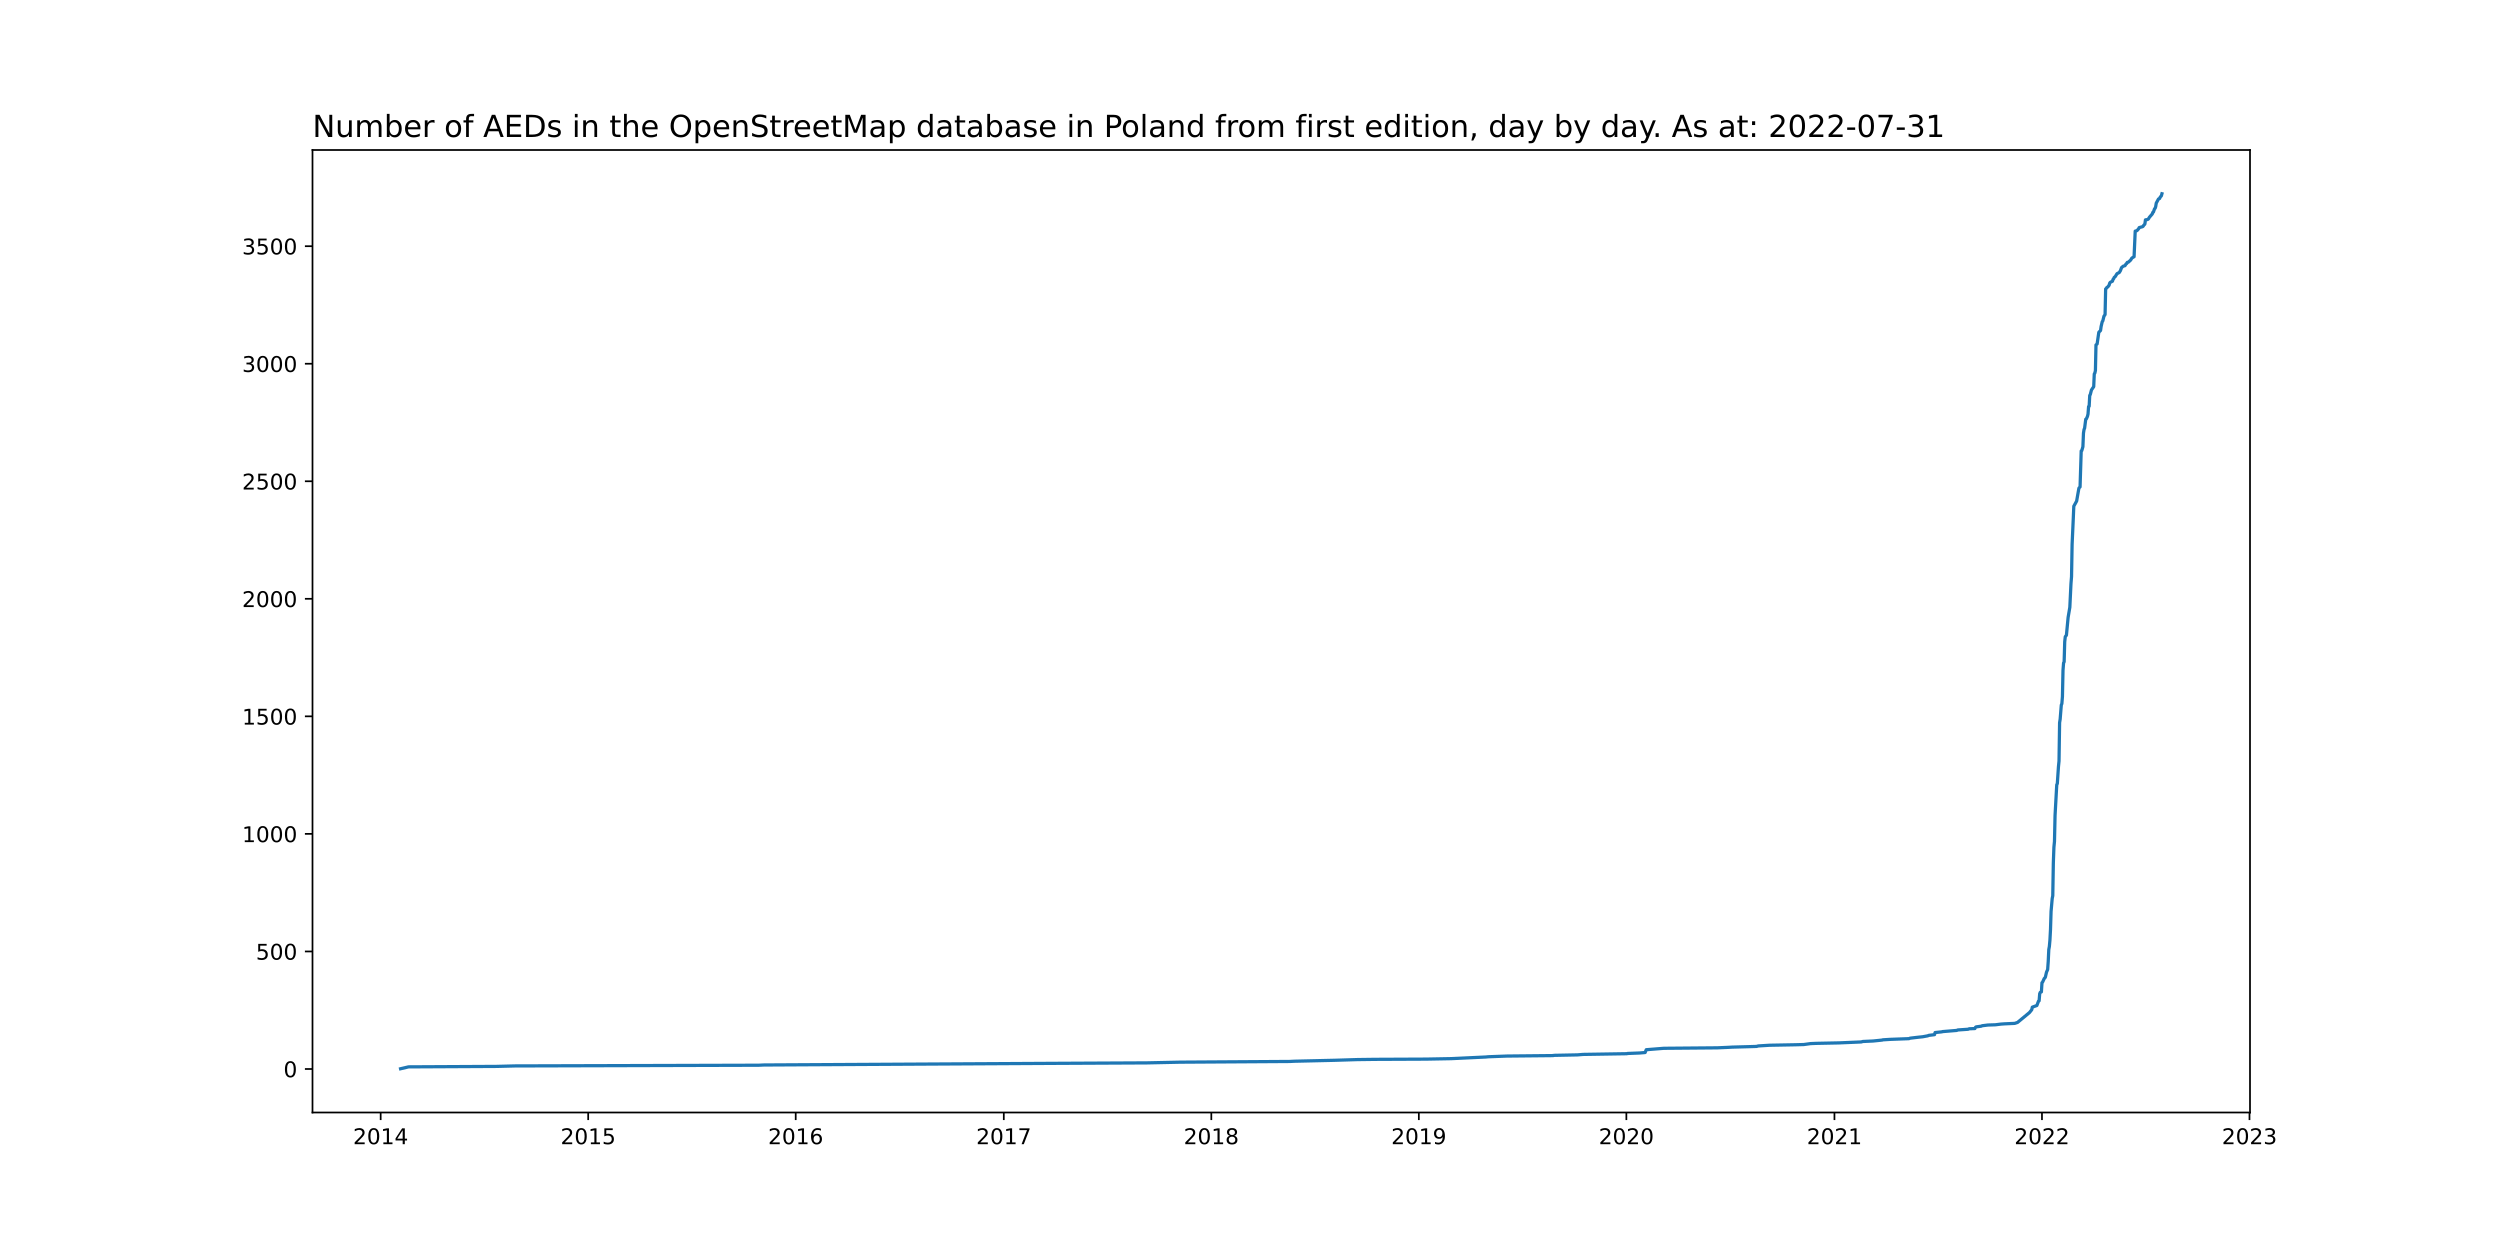
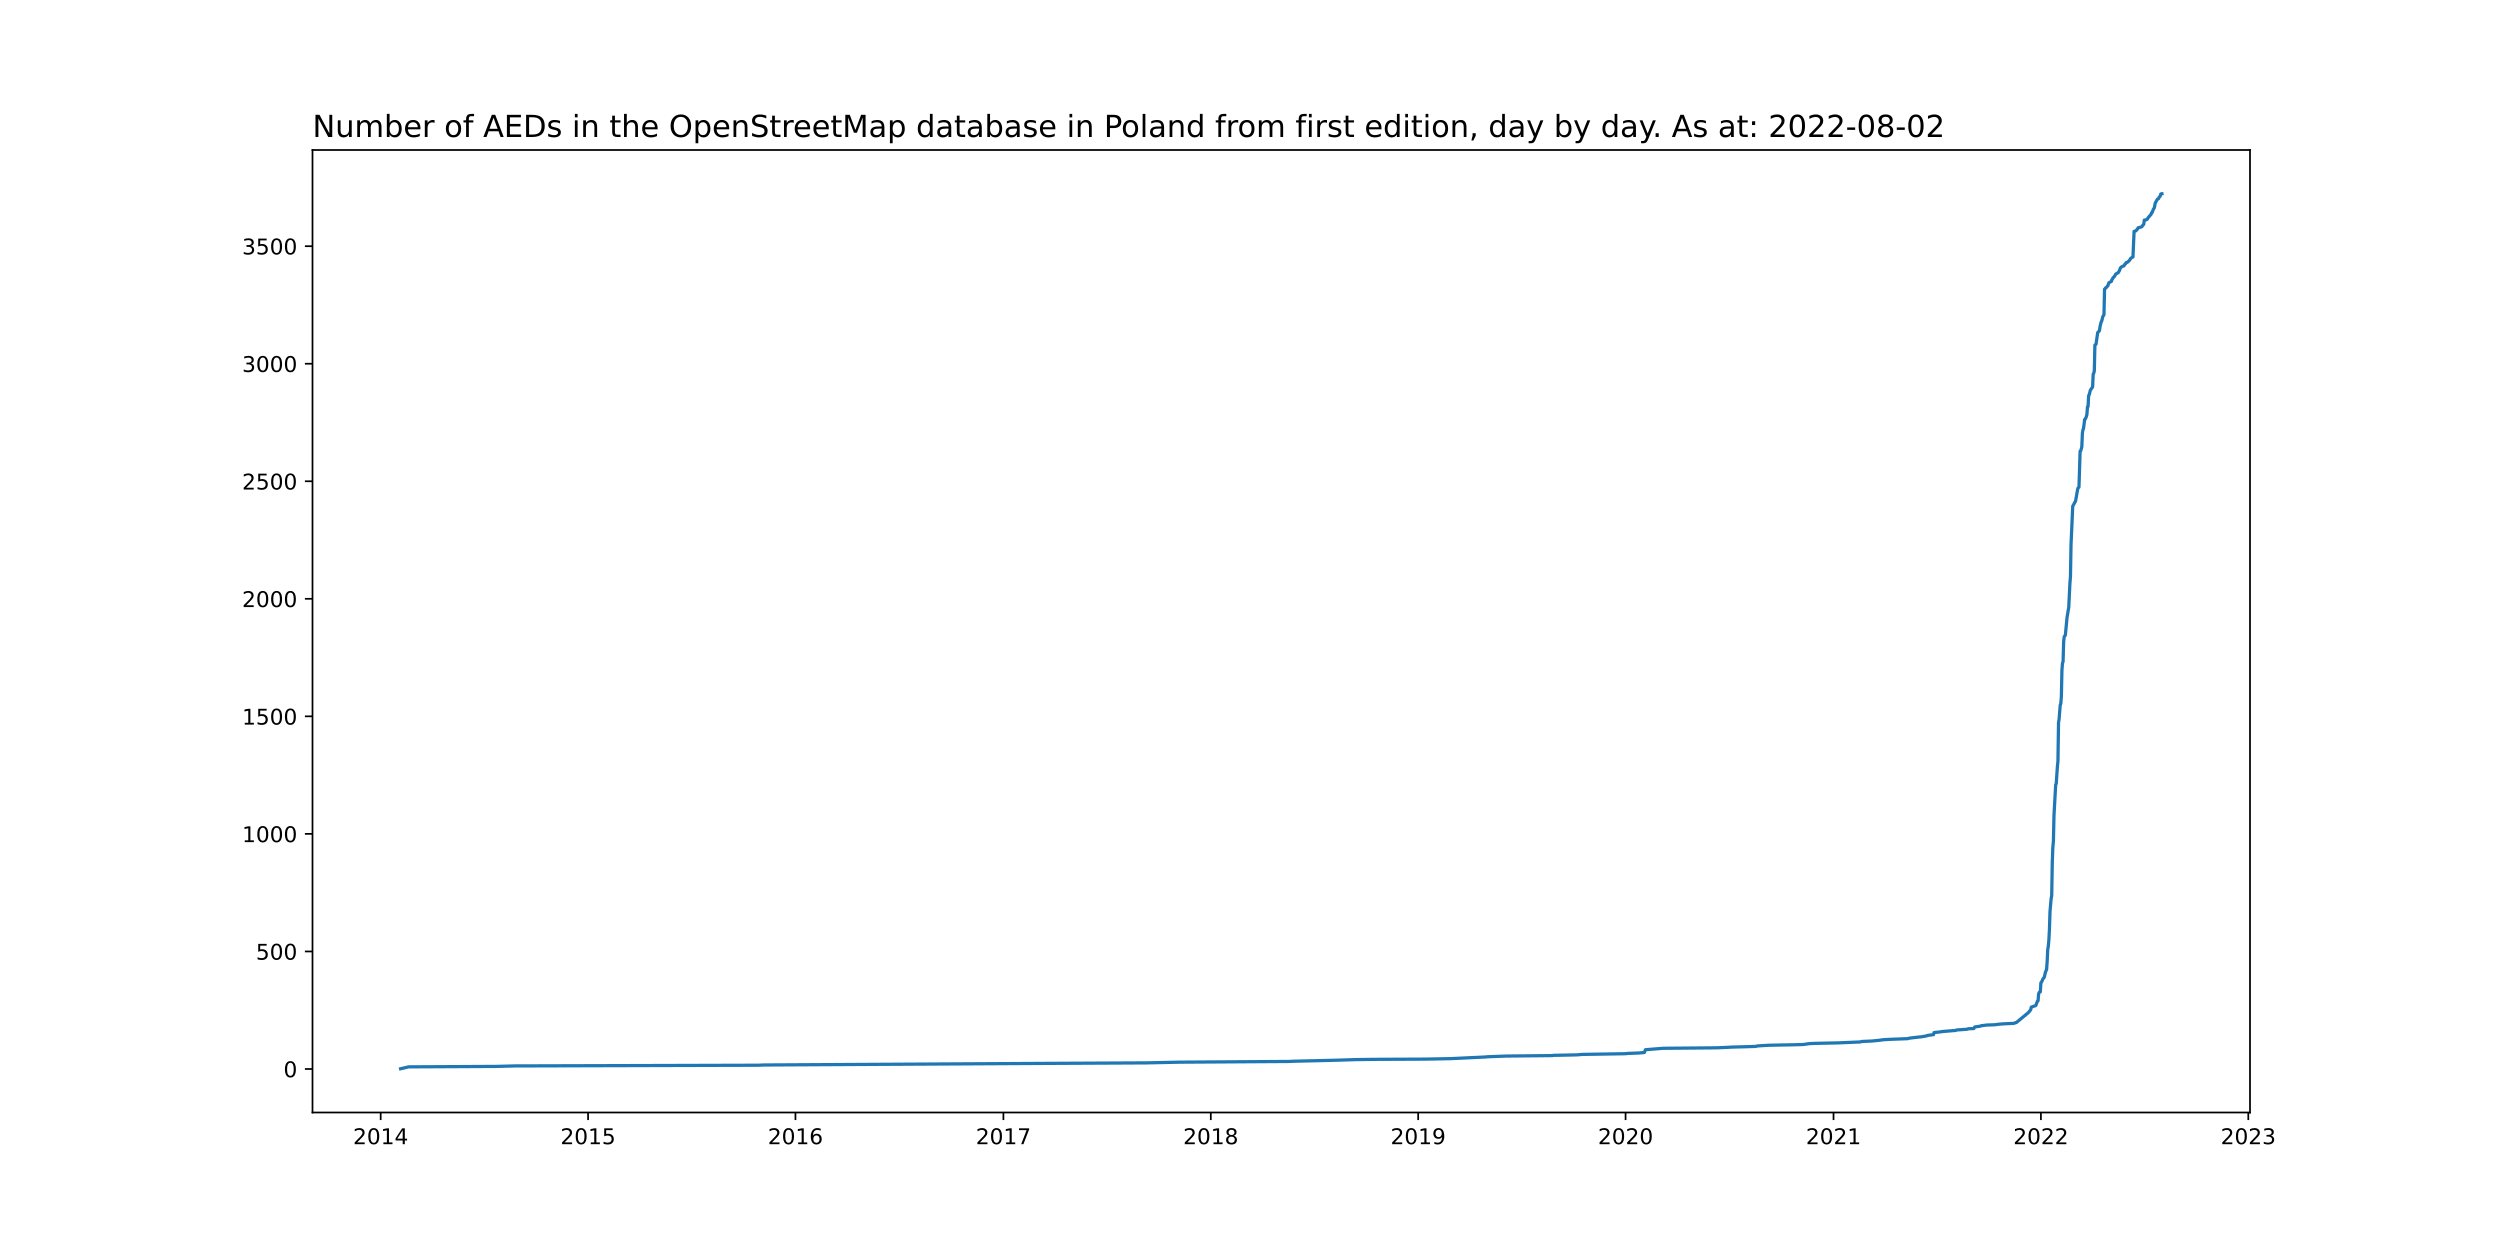
<svg xmlns="http://www.w3.org/2000/svg" xmlns:xlink="http://www.w3.org/1999/xlink" width="1152pt" height="576pt" viewBox="0 0 1152 576" version="1.1">
  <defs>
    <style type="text/css">*{stroke-linejoin: round; stroke-linecap: butt}</style>
  </defs>
  <g id="figure_1">
    <g id="patch_1">
      <path d="M 0 576  L 1152 576  L 1152 0  L 0 0  z " style="fill: #ffffff" />
    </g>
    <g id="axes_1">
      <g id="patch_2">
        <path d="M 144 512.64  L 1036.8 512.64  L 1036.8 69.12  L 144 69.12  z " style="fill: #ffffff" />
      </g>
      <g id="matplotlib.axis_1">
        <g id="xtick_1">
          <g id="line2d_1">
            <defs>
-               <path id="m28e2ec9e77" d="M 0 0  L 0 3.5  " style="stroke: #000000; stroke-width: 0.8" />
+               <path id="m279670b09a" d="M 0 0  L 0 3.5  " style="stroke: #000000; stroke-width: 0.8" />
            </defs>
            <g>
-               <use xlink:href="#m28e2ec9e77" x="175.412" y="512.64" style="stroke: #000000; stroke-width: 0.8" />
+               <use xlink:href="#m279670b09a" x="175.418" y="512.64" style="stroke: #000000; stroke-width: 0.8" />
            </g>
          </g>
          <g id="text_1">
-             <g transform="translate(162.6873 527.2384)scale(0.1 -0.1)">
+             <g transform="translate(162.6932 527.2384)scale(0.1 -0.1)">
              <defs>
                <path id="DejaVuSans-32" d="M 1228 531  L 3431 531  L 3431 0  L 469 0  L 469 531  Q 828 903 1448 1529  Q 2069 2156 2228 2338  Q 2531 2678 2651 2914  Q 2772 3150 2772 3378  Q 2772 3750 2511 3984  Q 2250 4219 1831 4219  Q 1534 4219 1204 4116  Q 875 4013 500 3803  L 500 4441  Q 881 4594 1212 4672  Q 1544 4750 1819 4750  Q 2544 4750 2975 4387  Q 3406 4025 3406 3419  Q 3406 3131 3298 2873  Q 3191 2616 2906 2266  Q 2828 2175 2409 1742  Q 1991 1309 1228 531  z " transform="scale(0.015625)" />
                <path id="DejaVuSans-30" d="M 2034 4250  Q 1547 4250 1301 3770  Q 1056 3291 1056 2328  Q 1056 1369 1301 889  Q 1547 409 2034 409  Q 2525 409 2770 889  Q 3016 1369 3016 2328  Q 3016 3291 2770 3770  Q 2525 4250 2034 4250  z M 2034 4750  Q 2819 4750 3233 4129  Q 3647 3509 3647 2328  Q 3647 1150 3233 529  Q 2819 -91 2034 -91  Q 1250 -91 836 529  Q 422 1150 422 2328  Q 422 3509 836 4129  Q 1250 4750 2034 4750  z " transform="scale(0.015625)" />
                <path id="DejaVuSans-31" d="M 794 531  L 1825 531  L 1825 4091  L 703 3866  L 703 4441  L 1819 4666  L 2450 4666  L 2450 531  L 3481 531  L 3481 0  L 794 0  L 794 531  z " transform="scale(0.015625)" />
                <path id="DejaVuSans-34" d="M 2419 4116  L 825 1625  L 2419 1625  L 2419 4116  z M 2253 4666  L 3047 4666  L 3047 1625  L 3713 1625  L 3713 1100  L 3047 1100  L 3047 0  L 2419 0  L 2419 1100  L 313 1100  L 313 1709  L 2253 4666  z " transform="scale(0.015625)" />
              </defs>
              <use xlink:href="#DejaVuSans-32" />
              <use xlink:href="#DejaVuSans-30" x="63.623" />
              <use xlink:href="#DejaVuSans-31" x="127.246" />
              <use xlink:href="#DejaVuSans-34" x="190.869" />
            </g>
          </g>
        </g>
        <g id="xtick_2">
          <g id="line2d_2">
            <g>
-               <use xlink:href="#m28e2ec9e77" x="271.038" y="512.64" style="stroke: #000000; stroke-width: 0.8" />
+               <use xlink:href="#m279670b09a" x="270.982" y="512.64" style="stroke: #000000; stroke-width: 0.8" />
            </g>
          </g>
          <g id="text_2">
-             <g transform="translate(258.3126 527.2384)scale(0.1 -0.1)">
+             <g transform="translate(258.2568 527.2384)scale(0.1 -0.1)">
              <defs>
                <path id="DejaVuSans-35" d="M 691 4666  L 3169 4666  L 3169 4134  L 1269 4134  L 1269 2991  Q 1406 3038 1543 3061  Q 1681 3084 1819 3084  Q 2600 3084 3056 2656  Q 3513 2228 3513 1497  Q 3513 744 3044 326  Q 2575 -91 1722 -91  Q 1428 -91 1123 -41  Q 819 9 494 109  L 494 744  Q 775 591 1075 516  Q 1375 441 1709 441  Q 2250 441 2565 725  Q 2881 1009 2881 1497  Q 2881 1984 2565 2268  Q 2250 2553 1709 2553  Q 1456 2553 1204 2497  Q 953 2441 691 2322  L 691 4666  z " transform="scale(0.015625)" />
              </defs>
              <use xlink:href="#DejaVuSans-32" />
              <use xlink:href="#DejaVuSans-30" x="63.623" />
              <use xlink:href="#DejaVuSans-31" x="127.246" />
              <use xlink:href="#DejaVuSans-35" x="190.869" />
            </g>
          </g>
        </g>
        <g id="xtick_3">
          <g id="line2d_3">
            <g>
-               <use xlink:href="#m28e2ec9e77" x="366.663" y="512.64" style="stroke: #000000; stroke-width: 0.8" />
+               <use xlink:href="#m279670b09a" x="366.545" y="512.64" style="stroke: #000000; stroke-width: 0.8" />
            </g>
          </g>
          <g id="text_3">
-             <g transform="translate(353.9379 527.2384)scale(0.1 -0.1)">
+             <g transform="translate(353.8205 527.2384)scale(0.1 -0.1)">
              <defs>
                <path id="DejaVuSans-36" d="M 2113 2584  Q 1688 2584 1439 2293  Q 1191 2003 1191 1497  Q 1191 994 1439 701  Q 1688 409 2113 409  Q 2538 409 2786 701  Q 3034 994 3034 1497  Q 3034 2003 2786 2293  Q 2538 2584 2113 2584  z M 3366 4563  L 3366 3988  Q 3128 4100 2886 4159  Q 2644 4219 2406 4219  Q 1781 4219 1451 3797  Q 1122 3375 1075 2522  Q 1259 2794 1537 2939  Q 1816 3084 2150 3084  Q 2853 3084 3261 2657  Q 3669 2231 3669 1497  Q 3669 778 3244 343  Q 2819 -91 2113 -91  Q 1303 -91 875 529  Q 447 1150 447 2328  Q 447 3434 972 4092  Q 1497 4750 2381 4750  Q 2619 4750 2861 4703  Q 3103 4656 3366 4563  z " transform="scale(0.015625)" />
              </defs>
              <use xlink:href="#DejaVuSans-32" />
              <use xlink:href="#DejaVuSans-30" x="63.623" />
              <use xlink:href="#DejaVuSans-31" x="127.246" />
              <use xlink:href="#DejaVuSans-36" x="190.869" />
            </g>
          </g>
        </g>
        <g id="xtick_4">
          <g id="line2d_4">
            <g>
-               <use xlink:href="#m28e2ec9e77" x="462.55" y="512.64" style="stroke: #000000; stroke-width: 0.8" />
+               <use xlink:href="#m279670b09a" x="462.371" y="512.64" style="stroke: #000000; stroke-width: 0.8" />
            </g>
          </g>
          <g id="text_4">
-             <g transform="translate(449.8252 527.2384)scale(0.1 -0.1)">
+             <g transform="translate(449.6459 527.2384)scale(0.1 -0.1)">
              <defs>
                <path id="DejaVuSans-37" d="M 525 4666  L 3525 4666  L 3525 4397  L 1831 0  L 1172 0  L 2766 4134  L 525 4134  L 525 4666  z " transform="scale(0.015625)" />
              </defs>
              <use xlink:href="#DejaVuSans-32" />
              <use xlink:href="#DejaVuSans-30" x="63.623" />
              <use xlink:href="#DejaVuSans-31" x="127.246" />
              <use xlink:href="#DejaVuSans-37" x="190.869" />
            </g>
          </g>
        </g>
        <g id="xtick_5">
          <g id="line2d_5">
            <g>
-               <use xlink:href="#m28e2ec9e77" x="558.176" y="512.64" style="stroke: #000000; stroke-width: 0.8" />
+               <use xlink:href="#m279670b09a" x="557.935" y="512.64" style="stroke: #000000; stroke-width: 0.8" />
            </g>
          </g>
          <g id="text_5">
-             <g transform="translate(545.4506 527.2384)scale(0.1 -0.1)">
+             <g transform="translate(545.2095 527.2384)scale(0.1 -0.1)">
              <defs>
                <path id="DejaVuSans-38" d="M 2034 2216  Q 1584 2216 1326 1975  Q 1069 1734 1069 1313  Q 1069 891 1326 650  Q 1584 409 2034 409  Q 2484 409 2743 651  Q 3003 894 3003 1313  Q 3003 1734 2745 1975  Q 2488 2216 2034 2216  z M 1403 2484  Q 997 2584 770 2862  Q 544 3141 544 3541  Q 544 4100 942 4425  Q 1341 4750 2034 4750  Q 2731 4750 3128 4425  Q 3525 4100 3525 3541  Q 3525 3141 3298 2862  Q 3072 2584 2669 2484  Q 3125 2378 3379 2068  Q 3634 1759 3634 1313  Q 3634 634 3220 271  Q 2806 -91 2034 -91  Q 1263 -91 848 271  Q 434 634 434 1313  Q 434 1759 690 2068  Q 947 2378 1403 2484  z M 1172 3481  Q 1172 3119 1398 2916  Q 1625 2713 2034 2713  Q 2441 2713 2670 2916  Q 2900 3119 2900 3481  Q 2900 3844 2670 4047  Q 2441 4250 2034 4250  Q 1625 4250 1398 4047  Q 1172 3844 1172 3481  z " transform="scale(0.015625)" />
              </defs>
              <use xlink:href="#DejaVuSans-32" />
              <use xlink:href="#DejaVuSans-30" x="63.623" />
              <use xlink:href="#DejaVuSans-31" x="127.246" />
              <use xlink:href="#DejaVuSans-38" x="190.869" />
            </g>
          </g>
        </g>
        <g id="xtick_6">
          <g id="line2d_6">
            <g>
-               <use xlink:href="#m28e2ec9e77" x="653.801" y="512.64" style="stroke: #000000; stroke-width: 0.8" />
+               <use xlink:href="#m279670b09a" x="653.498" y="512.64" style="stroke: #000000; stroke-width: 0.8" />
            </g>
          </g>
          <g id="text_6">
-             <g transform="translate(641.0759 527.2384)scale(0.1 -0.1)">
+             <g transform="translate(640.7732 527.2384)scale(0.1 -0.1)">
              <defs>
                <path id="DejaVuSans-39" d="M 703 97  L 703 672  Q 941 559 1184 500  Q 1428 441 1663 441  Q 2288 441 2617 861  Q 2947 1281 2994 2138  Q 2813 1869 2534 1725  Q 2256 1581 1919 1581  Q 1219 1581 811 2004  Q 403 2428 403 3163  Q 403 3881 828 4315  Q 1253 4750 1959 4750  Q 2769 4750 3195 4129  Q 3622 3509 3622 2328  Q 3622 1225 3098 567  Q 2575 -91 1691 -91  Q 1453 -91 1209 -44  Q 966 3 703 97  z M 1959 2075  Q 2384 2075 2632 2365  Q 2881 2656 2881 3163  Q 2881 3666 2632 3958  Q 2384 4250 1959 4250  Q 1534 4250 1286 3958  Q 1038 3666 1038 3163  Q 1038 2656 1286 2365  Q 1534 2075 1959 2075  z " transform="scale(0.015625)" />
              </defs>
              <use xlink:href="#DejaVuSans-32" />
              <use xlink:href="#DejaVuSans-30" x="63.623" />
              <use xlink:href="#DejaVuSans-31" x="127.246" />
              <use xlink:href="#DejaVuSans-39" x="190.869" />
            </g>
          </g>
        </g>
        <g id="xtick_7">
          <g id="line2d_7">
            <g>
-               <use xlink:href="#m28e2ec9e77" x="749.426" y="512.64" style="stroke: #000000; stroke-width: 0.8" />
+               <use xlink:href="#m279670b09a" x="749.062" y="512.64" style="stroke: #000000; stroke-width: 0.8" />
            </g>
          </g>
          <g id="text_7">
-             <g transform="translate(736.7012 527.2384)scale(0.1 -0.1)">
+             <g transform="translate(736.3368 527.2384)scale(0.1 -0.1)">
              <use xlink:href="#DejaVuSans-32" />
              <use xlink:href="#DejaVuSans-30" x="63.623" />
              <use xlink:href="#DejaVuSans-32" x="127.246" />
              <use xlink:href="#DejaVuSans-30" x="190.869" />
            </g>
          </g>
        </g>
        <g id="xtick_8">
          <g id="line2d_8">
            <g>
-               <use xlink:href="#m28e2ec9e77" x="845.314" y="512.64" style="stroke: #000000; stroke-width: 0.8" />
+               <use xlink:href="#m279670b09a" x="844.887" y="512.64" style="stroke: #000000; stroke-width: 0.8" />
            </g>
          </g>
          <g id="text_8">
-             <g transform="translate(832.5886 527.2384)scale(0.1 -0.1)">
+             <g transform="translate(832.1623 527.2384)scale(0.1 -0.1)">
              <use xlink:href="#DejaVuSans-32" />
              <use xlink:href="#DejaVuSans-30" x="63.623" />
              <use xlink:href="#DejaVuSans-32" x="127.246" />
              <use xlink:href="#DejaVuSans-31" x="190.869" />
            </g>
          </g>
        </g>
        <g id="xtick_9">
          <g id="line2d_9">
            <g>
-               <use xlink:href="#m28e2ec9e77" x="940.939" y="512.64" style="stroke: #000000; stroke-width: 0.8" />
+               <use xlink:href="#m279670b09a" x="940.451" y="512.64" style="stroke: #000000; stroke-width: 0.8" />
            </g>
          </g>
          <g id="text_9">
-             <g transform="translate(928.2139 527.2384)scale(0.1 -0.1)">
+             <g transform="translate(927.7259 527.2384)scale(0.1 -0.1)">
              <use xlink:href="#DejaVuSans-32" />
              <use xlink:href="#DejaVuSans-30" x="63.623" />
              <use xlink:href="#DejaVuSans-32" x="127.246" />
              <use xlink:href="#DejaVuSans-32" x="190.869" />
            </g>
          </g>
        </g>
        <g id="xtick_10">
          <g id="line2d_10">
            <g>
-               <use xlink:href="#m28e2ec9e77" x="1036.564" y="512.64" style="stroke: #000000; stroke-width: 0.8" />
+               <use xlink:href="#m279670b09a" x="1036.015" y="512.64" style="stroke: #000000; stroke-width: 0.8" />
            </g>
          </g>
          <g id="text_10">
-             <g transform="translate(1023.839 527.2384)scale(0.1 -0.1)">
+             <g transform="translate(1023.29 527.2384)scale(0.1 -0.1)">
              <defs>
                <path id="DejaVuSans-33" d="M 2597 2516  Q 3050 2419 3304 2112  Q 3559 1806 3559 1356  Q 3559 666 3084 287  Q 2609 -91 1734 -91  Q 1441 -91 1130 -33  Q 819 25 488 141  L 488 750  Q 750 597 1062 519  Q 1375 441 1716 441  Q 2309 441 2620 675  Q 2931 909 2931 1356  Q 2931 1769 2642 2001  Q 2353 2234 1838 2234  L 1294 2234  L 1294 2753  L 1863 2753  Q 2328 2753 2575 2939  Q 2822 3125 2822 3475  Q 2822 3834 2567 4026  Q 2313 4219 1838 4219  Q 1578 4219 1281 4162  Q 984 4106 628 3988  L 628 4550  Q 988 4650 1302 4700  Q 1616 4750 1894 4750  Q 2613 4750 3031 4423  Q 3450 4097 3450 3541  Q 3450 3153 3228 2886  Q 3006 2619 2597 2516  z " transform="scale(0.015625)" />
              </defs>
              <use xlink:href="#DejaVuSans-32" />
              <use xlink:href="#DejaVuSans-30" x="63.623" />
              <use xlink:href="#DejaVuSans-32" x="127.246" />
              <use xlink:href="#DejaVuSans-33" x="190.869" />
            </g>
          </g>
        </g>
      </g>
      <g id="matplotlib.axis_2">
        <g id="ytick_1">
          <g id="line2d_11">
            <defs>
-               <path id="m8cdce86117" d="M 0 0  L -3.5 0  " style="stroke: #000000; stroke-width: 0.8" />
+               <path id="m1f5f6032dc" d="M 0 0  L -3.5 0  " style="stroke: #000000; stroke-width: 0.8" />
            </defs>
            <g>
-               <use xlink:href="#m8cdce86117" x="144" y="492.588" style="stroke: #000000; stroke-width: 0.8" />
+               <use xlink:href="#m1f5f6032dc" x="144" y="492.588" style="stroke: #000000; stroke-width: 0.8" />
            </g>
          </g>
          <g id="text_11">
            <g transform="translate(130.6375 496.3875)scale(0.1 -0.1)">
              <use xlink:href="#DejaVuSans-30" />
            </g>
          </g>
        </g>
        <g id="ytick_2">
          <g id="line2d_12">
            <g>
-               <use xlink:href="#m8cdce86117" x="144" y="438.424" style="stroke: #000000; stroke-width: 0.8" />
+               <use xlink:href="#m1f5f6032dc" x="144" y="438.424" style="stroke: #000000; stroke-width: 0.8" />
            </g>
          </g>
          <g id="text_12">
            <g transform="translate(117.9125 442.2231)scale(0.1 -0.1)">
              <use xlink:href="#DejaVuSans-35" />
              <use xlink:href="#DejaVuSans-30" x="63.623" />
              <use xlink:href="#DejaVuSans-30" x="127.246" />
            </g>
          </g>
        </g>
        <g id="ytick_3">
          <g id="line2d_13">
            <g>
-               <use xlink:href="#m8cdce86117" x="144" y="384.259" style="stroke: #000000; stroke-width: 0.8" />
+               <use xlink:href="#m1f5f6032dc" x="144" y="384.259" style="stroke: #000000; stroke-width: 0.8" />
            </g>
          </g>
          <g id="text_13">
            <g transform="translate(111.55 388.0587)scale(0.1 -0.1)">
              <use xlink:href="#DejaVuSans-31" />
              <use xlink:href="#DejaVuSans-30" x="63.623" />
              <use xlink:href="#DejaVuSans-30" x="127.246" />
              <use xlink:href="#DejaVuSans-30" x="190.869" />
            </g>
          </g>
        </g>
        <g id="ytick_4">
          <g id="line2d_14">
            <g>
-               <use xlink:href="#m8cdce86117" x="144" y="330.095" style="stroke: #000000; stroke-width: 0.8" />
+               <use xlink:href="#m1f5f6032dc" x="144" y="330.095" style="stroke: #000000; stroke-width: 0.8" />
            </g>
          </g>
          <g id="text_14">
            <g transform="translate(111.55 333.8943)scale(0.1 -0.1)">
              <use xlink:href="#DejaVuSans-31" />
              <use xlink:href="#DejaVuSans-35" x="63.623" />
              <use xlink:href="#DejaVuSans-30" x="127.246" />
              <use xlink:href="#DejaVuSans-30" x="190.869" />
            </g>
          </g>
        </g>
        <g id="ytick_5">
          <g id="line2d_15">
            <g>
-               <use xlink:href="#m8cdce86117" x="144" y="275.931" style="stroke: #000000; stroke-width: 0.8" />
+               <use xlink:href="#m1f5f6032dc" x="144" y="275.931" style="stroke: #000000; stroke-width: 0.8" />
            </g>
          </g>
          <g id="text_15">
            <g transform="translate(111.55 279.7298)scale(0.1 -0.1)">
              <use xlink:href="#DejaVuSans-32" />
              <use xlink:href="#DejaVuSans-30" x="63.623" />
              <use xlink:href="#DejaVuSans-30" x="127.246" />
              <use xlink:href="#DejaVuSans-30" x="190.869" />
            </g>
          </g>
        </g>
        <g id="ytick_6">
          <g id="line2d_16">
            <g>
-               <use xlink:href="#m8cdce86117" x="144" y="221.766" style="stroke: #000000; stroke-width: 0.8" />
+               <use xlink:href="#m1f5f6032dc" x="144" y="221.766" style="stroke: #000000; stroke-width: 0.8" />
            </g>
          </g>
          <g id="text_16">
            <g transform="translate(111.55 225.5654)scale(0.1 -0.1)">
              <use xlink:href="#DejaVuSans-32" />
              <use xlink:href="#DejaVuSans-35" x="63.623" />
              <use xlink:href="#DejaVuSans-30" x="127.246" />
              <use xlink:href="#DejaVuSans-30" x="190.869" />
            </g>
          </g>
        </g>
        <g id="ytick_7">
          <g id="line2d_17">
            <g>
-               <use xlink:href="#m8cdce86117" x="144" y="167.602" style="stroke: #000000; stroke-width: 0.8" />
+               <use xlink:href="#m1f5f6032dc" x="144" y="167.602" style="stroke: #000000; stroke-width: 0.8" />
            </g>
          </g>
          <g id="text_17">
            <g transform="translate(111.55 171.401)scale(0.1 -0.1)">
              <use xlink:href="#DejaVuSans-33" />
              <use xlink:href="#DejaVuSans-30" x="63.623" />
              <use xlink:href="#DejaVuSans-30" x="127.246" />
              <use xlink:href="#DejaVuSans-30" x="190.869" />
            </g>
          </g>
        </g>
        <g id="ytick_8">
          <g id="line2d_18">
            <g>
-               <use xlink:href="#m8cdce86117" x="144" y="113.437" style="stroke: #000000; stroke-width: 0.8" />
+               <use xlink:href="#m1f5f6032dc" x="144" y="113.437" style="stroke: #000000; stroke-width: 0.8" />
            </g>
          </g>
          <g id="text_18">
            <g transform="translate(111.55 117.2366)scale(0.1 -0.1)">
              <use xlink:href="#DejaVuSans-33" />
              <use xlink:href="#DejaVuSans-35" x="63.623" />
              <use xlink:href="#DejaVuSans-30" x="127.246" />
              <use xlink:href="#DejaVuSans-30" x="190.869" />
            </g>
          </g>
        </g>
      </g>
      <g id="line2d_19">
-         <path d="M 184.582 492.48  L 188.25 491.613  L 228.858 491.397  L 237.241 491.18  L 349.634 490.855  L 351.992 490.747  L 486.129 489.988  L 528.571 489.772  L 543.766 489.447  L 594.33 489.122  L 596.426 489.013  L 615.027 488.58  L 625.506 488.255  L 633.628 488.147  L 657.207 488.039  L 668.734 487.822  L 684.715 487.064  L 685.763 486.955  L 694.409 486.63  L 715.63 486.414  L 716.154 486.305  L 726.895 486.089  L 729.515 485.872  L 749.688 485.547  L 749.95 485.439  L 755.452 485.222  L 758.072 485.005  L 758.596 483.705  L 766.717 483.055  L 791.344 482.839  L 796.322 482.622  L 798.156 482.514  L 806.015 482.297  L 809.421 482.189  L 810.207 481.972  L 815.447 481.647  L 827.236 481.43  L 831.166 481.322  L 834.31 480.889  L 836.93 480.78  L 847.409 480.564  L 857.627 480.131  L 858.413 479.914  L 863.129 479.697  L 867.32 479.264  L 867.582 479.156  L 870.988 478.939  L 879.634 478.614  L 880.158 478.397  L 883.826 477.964  L 885.922 477.747  L 888.279 477.314  L 888.803 477.097  L 891.423 476.772  L 891.685 475.797  L 894.829 475.472  L 895.091 475.364  L 901.641 474.822  L 902.165 474.606  L 906.881 474.281  L 907.405 474.064  L 910.024 473.956  L 910.286 473.414  L 910.548 473.197  L 912.906 472.872  L 913.43 472.656  L 916.05 472.331  L 919.456 472.223  L 922.076 471.898  L 923.648 471.789  L 928.363 471.573  L 929.673 471.139  L 935.175 466.589  L 936.223 465.289  L 936.485 464.098  L 938.581 463.34  L 939.367 461.281  L 939.629 461.173  L 939.891 457.923  L 940.153 457.273  L 940.677 457.056  L 940.939 452.832  L 941.201 452.615  L 941.987 450.882  L 942.249 450.665  L 942.511 450.232  L 943.035 447.957  L 943.559 446.765  L 943.821 443.082  L 944.083 437.557  L 944.345 436.149  L 944.607 433.224  L 944.869 428.349  L 945.131 420.008  L 945.655 414.05  L 945.917 412.75  L 946.179 397.584  L 946.441 390.434  L 946.703 387.726  L 946.965 375.81  L 947.751 361.619  L 948.013 361.077  L 948.537 353.277  L 948.798 350.678  L 949.06 333.02  L 949.322 331.395  L 949.846 324.895  L 950.108 324.245  L 950.37 320.995  L 950.632 308.863  L 950.894 305.504  L 951.156 304.963  L 951.418 295.755  L 951.68 293.372  L 952.204 292.722  L 952.99 284.489  L 953.776 279.83  L 954.3 268.998  L 954.562 265.748  L 954.824 250.907  L 955.348 239.315  L 955.61 233.249  L 956.396 231.841  L 956.92 230.866  L 957.968 224.908  L 958.492 224.366  L 959.016 207.792  L 959.278 207.683  L 959.802 205.842  L 960.064 199.559  L 960.326 197.934  L 960.588 197.284  L 961.112 193.167  L 961.374 193.059  L 961.898 191.867  L 962.16 190.784  L 962.422 187.318  L 962.684 187.209  L 962.946 182.226  L 963.208 181.793  L 963.732 179.735  L 964.518 178.543  L 964.78 178.218  L 965.042 172.26  L 965.304 171.935  L 965.566 170.743  L 965.828 158.935  L 966.352 158.502  L 967.138 153.086  L 967.924 152.327  L 968.186 150.486  L 968.71 148.211  L 968.972 147.886  L 969.495 145.719  L 970.019 144.961  L 970.281 133.153  L 970.543 132.937  L 970.805 132.503  L 971.329 132.178  L 971.591 131.745  L 971.853 131.528  L 972.115 130.553  L 972.377 130.12  L 973.425 129.578  L 973.687 128.712  L 973.949 128.495  L 974.211 127.845  L 974.735 127.412  L 975.521 126.112  L 976.569 125.57  L 977.093 124.704  L 977.617 123.295  L 978.403 122.645  L 979.189 122.429  L 979.713 121.562  L 979.975 121.454  L 980.237 120.912  L 980.761 120.804  L 981.809 119.829  L 982.333 118.962  L 983.119 118.42  L 983.381 118.312  L 983.905 106.504  L 984.691 106.288  L 985.477 105.421  L 985.739 104.879  L 987.311 104.446  L 987.573 104.229  L 987.835 103.796  L 988.359 103.254  L 988.621 101.305  L 989.407 101.196  L 989.93 100.98  L 990.454 100.113  L 991.764 98.596  L 992.026 97.838  L 992.288 97.73  L 992.812 96.213  L 993.074 95.996  L 993.336 95.238  L 993.598 93.613  L 994.646 91.663  L 995.17 91.447  L 995.432 90.797  L 995.956 90.255  L 996.218 89.28  L 996.218 89.28  " clip-path="url(#p53e6355666)" style="fill: none; stroke: #1f77b4; stroke-width: 1.5; stroke-linecap: square" />
+         <path d="M 184.582 492.48  L 188.247 491.613  L 228.829 491.397  L 237.207 491.18  L 349.527 490.855  L 351.884 490.747  L 485.935 489.988  L 528.349 489.772  L 543.535 489.447  L 594.065 489.122  L 596.16 489.013  L 614.749 488.58  L 625.222 488.255  L 633.338 488.147  L 656.902 488.039  L 668.422 487.822  L 684.393 487.064  L 685.44 486.955  L 694.08 486.63  L 715.287 486.414  L 715.811 486.305  L 726.545 486.089  L 729.164 485.872  L 749.324 485.547  L 749.585 485.439  L 755.084 485.222  L 757.702 485.005  L 758.225 483.705  L 766.342 483.055  L 790.953 482.839  L 795.927 482.622  L 797.76 482.514  L 805.615 482.297  L 809.018 482.189  L 809.804 481.972  L 815.04 481.647  L 826.822 481.43  L 830.749 481.322  L 833.891 480.889  L 836.509 480.78  L 846.982 480.564  L 857.193 480.131  L 857.978 479.914  L 862.691 479.697  L 866.88 479.264  L 867.142 479.156  L 870.545 478.939  L 879.185 478.614  L 879.709 478.397  L 883.375 477.964  L 885.469 477.747  L 887.825 477.314  L 888.349 477.097  L 890.967 476.772  L 891.229 475.797  L 894.371 475.472  L 894.633 475.364  L 901.178 474.822  L 901.702 474.606  L 906.415 474.281  L 906.938 474.064  L 909.556 473.956  L 909.818 473.414  L 910.08 473.197  L 912.436 472.872  L 912.96 472.656  L 915.578 472.331  L 918.982 472.223  L 921.6 471.898  L 923.171 471.789  L 927.884 471.573  L 929.193 471.139  L 934.691 466.589  L 935.738 465.289  L 936 464.098  L 938.095 463.34  L 938.88 461.281  L 939.142 461.173  L 939.404 457.923  L 939.665 457.273  L 940.189 457.056  L 940.451 452.832  L 940.713 452.615  L 941.498 450.882  L 941.76 450.665  L 942.022 450.232  L 942.545 447.957  L 943.069 446.765  L 943.331 443.082  L 943.593 437.557  L 943.855 436.149  L 944.116 433.224  L 944.378 428.349  L 944.64 420.008  L 945.164 414.05  L 945.425 412.75  L 945.687 397.584  L 945.949 390.434  L 946.211 387.726  L 946.473 375.81  L 947.258 361.619  L 947.52 361.077  L 948.044 353.277  L 948.305 350.678  L 948.567 333.02  L 948.829 331.395  L 949.353 324.895  L 949.615 324.245  L 949.876 320.995  L 950.138 308.863  L 950.4 305.504  L 950.662 304.963  L 950.924 295.755  L 951.185 293.372  L 951.709 292.722  L 952.495 284.489  L 953.28 279.83  L 953.804 268.998  L 954.065 265.748  L 954.327 250.907  L 954.851 239.315  L 955.113 233.249  L 955.898 231.841  L 956.422 230.866  L 957.469 225.016  L 957.993 224.474  L 958.516 207.9  L 958.778 207.792  L 959.302 205.95  L 959.564 199.667  L 959.825 198.042  L 960.087 197.392  L 960.611 193.276  L 960.873 193.167  L 961.396 191.976  L 961.658 190.892  L 961.92 187.426  L 962.182 187.318  L 962.444 182.334  L 962.705 181.901  L 963.229 179.843  L 964.015 178.651  L 964.276 178.326  L 964.538 172.368  L 964.8 172.043  L 965.062 170.852  L 965.324 159.044  L 965.847 158.61  L 966.633 153.194  L 967.418 152.436  L 967.68 150.594  L 968.204 148.319  L 968.465 147.994  L 968.989 145.828  L 969.513 145.069  L 969.775 133.262  L 970.036 133.045  L 970.298 132.612  L 970.822 132.287  L 971.084 131.853  L 971.345 131.637  L 971.607 130.662  L 971.869 130.228  L 972.916 129.687  L 973.178 128.82  L 973.44 128.603  L 973.702 127.953  L 974.225 127.52  L 975.011 126.22  L 976.058 125.678  L 976.582 124.812  L 977.105 123.404  L 977.891 122.754  L 978.676 122.537  L 979.2 121.67  L 979.462 121.562  L 979.724 121.02  L 980.247 120.912  L 981.295 119.937  L 981.818 119.07  L 982.604 118.529  L 982.865 118.42  L 983.389 106.613  L 984.175 106.396  L 984.96 105.529  L 985.222 104.988  L 986.793 104.554  L 987.055 104.338  L 987.316 103.904  L 987.84 103.363  L 988.102 101.413  L 988.887 101.305  L 989.411 101.088  L 989.935 100.221  L 991.244 98.705  L 991.505 97.946  L 991.767 97.838  L 992.291 96.321  L 992.553 96.105  L 992.815 95.346  L 993.076 93.721  L 994.124 91.772  L 994.647 91.555  L 994.909 90.905  L 995.433 90.363  L 995.695 89.388  L 996.218 89.28  L 996.218 89.28  " clip-path="url(#pf51400b13e)" style="fill: none; stroke: #1f77b4; stroke-width: 1.5; stroke-linecap: square" />
      </g>
      <g id="patch_3">
        <path d="M 144 512.64  L 144 69.12  " style="fill: none; stroke: #000000; stroke-width: 0.8; stroke-linejoin: miter; stroke-linecap: square" />
      </g>
      <g id="patch_4">
        <path d="M 1036.8 512.64  L 1036.8 69.12  " style="fill: none; stroke: #000000; stroke-width: 0.8; stroke-linejoin: miter; stroke-linecap: square" />
      </g>
      <g id="patch_5">
        <path d="M 144 512.64  L 1036.8 512.64  " style="fill: none; stroke: #000000; stroke-width: 0.8; stroke-linejoin: miter; stroke-linecap: square" />
      </g>
      <g id="patch_6">
        <path d="M 144 69.12  L 1036.8 69.12  " style="fill: none; stroke: #000000; stroke-width: 0.8; stroke-linejoin: miter; stroke-linecap: square" />
      </g>
      <g id="text_19">
        <g transform="translate(144 63.12)scale(0.14 -0.14)">
          <defs>
            <path id="DejaVuSans-4e" d="M 628 4666  L 1478 4666  L 3547 763  L 3547 4666  L 4159 4666  L 4159 0  L 3309 0  L 1241 3903  L 1241 0  L 628 0  L 628 4666  z " transform="scale(0.015625)" />
            <path id="DejaVuSans-75" d="M 544 1381  L 544 3500  L 1119 3500  L 1119 1403  Q 1119 906 1312 657  Q 1506 409 1894 409  Q 2359 409 2629 706  Q 2900 1003 2900 1516  L 2900 3500  L 3475 3500  L 3475 0  L 2900 0  L 2900 538  Q 2691 219 2414 64  Q 2138 -91 1772 -91  Q 1169 -91 856 284  Q 544 659 544 1381  z M 1991 3584  L 1991 3584  z " transform="scale(0.015625)" />
            <path id="DejaVuSans-6d" d="M 3328 2828  Q 3544 3216 3844 3400  Q 4144 3584 4550 3584  Q 5097 3584 5394 3201  Q 5691 2819 5691 2113  L 5691 0  L 5113 0  L 5113 2094  Q 5113 2597 4934 2840  Q 4756 3084 4391 3084  Q 3944 3084 3684 2787  Q 3425 2491 3425 1978  L 3425 0  L 2847 0  L 2847 2094  Q 2847 2600 2669 2842  Q 2491 3084 2119 3084  Q 1678 3084 1418 2786  Q 1159 2488 1159 1978  L 1159 0  L 581 0  L 581 3500  L 1159 3500  L 1159 2956  Q 1356 3278 1631 3431  Q 1906 3584 2284 3584  Q 2666 3584 2933 3390  Q 3200 3197 3328 2828  z " transform="scale(0.015625)" />
            <path id="DejaVuSans-62" d="M 3116 1747  Q 3116 2381 2855 2742  Q 2594 3103 2138 3103  Q 1681 3103 1420 2742  Q 1159 2381 1159 1747  Q 1159 1113 1420 752  Q 1681 391 2138 391  Q 2594 391 2855 752  Q 3116 1113 3116 1747  z M 1159 2969  Q 1341 3281 1617 3432  Q 1894 3584 2278 3584  Q 2916 3584 3314 3078  Q 3713 2572 3713 1747  Q 3713 922 3314 415  Q 2916 -91 2278 -91  Q 1894 -91 1617 61  Q 1341 213 1159 525  L 1159 0  L 581 0  L 581 4863  L 1159 4863  L 1159 2969  z " transform="scale(0.015625)" />
            <path id="DejaVuSans-65" d="M 3597 1894  L 3597 1613  L 953 1613  Q 991 1019 1311 708  Q 1631 397 2203 397  Q 2534 397 2845 478  Q 3156 559 3463 722  L 3463 178  Q 3153 47 2828 -22  Q 2503 -91 2169 -91  Q 1331 -91 842 396  Q 353 884 353 1716  Q 353 2575 817 3079  Q 1281 3584 2069 3584  Q 2775 3584 3186 3129  Q 3597 2675 3597 1894  z M 3022 2063  Q 3016 2534 2758 2815  Q 2500 3097 2075 3097  Q 1594 3097 1305 2825  Q 1016 2553 972 2059  L 3022 2063  z " transform="scale(0.015625)" />
            <path id="DejaVuSans-72" d="M 2631 2963  Q 2534 3019 2420 3045  Q 2306 3072 2169 3072  Q 1681 3072 1420 2755  Q 1159 2438 1159 1844  L 1159 0  L 581 0  L 581 3500  L 1159 3500  L 1159 2956  Q 1341 3275 1631 3429  Q 1922 3584 2338 3584  Q 2397 3584 2469 3576  Q 2541 3569 2628 3553  L 2631 2963  z " transform="scale(0.015625)" />
            <path id="DejaVuSans-20" transform="scale(0.015625)" />
            <path id="DejaVuSans-6f" d="M 1959 3097  Q 1497 3097 1228 2736  Q 959 2375 959 1747  Q 959 1119 1226 758  Q 1494 397 1959 397  Q 2419 397 2687 759  Q 2956 1122 2956 1747  Q 2956 2369 2687 2733  Q 2419 3097 1959 3097  z M 1959 3584  Q 2709 3584 3137 3096  Q 3566 2609 3566 1747  Q 3566 888 3137 398  Q 2709 -91 1959 -91  Q 1206 -91 779 398  Q 353 888 353 1747  Q 353 2609 779 3096  Q 1206 3584 1959 3584  z " transform="scale(0.015625)" />
            <path id="DejaVuSans-66" d="M 2375 4863  L 2375 4384  L 1825 4384  Q 1516 4384 1395 4259  Q 1275 4134 1275 3809  L 1275 3500  L 2222 3500  L 2222 3053  L 1275 3053  L 1275 0  L 697 0  L 697 3053  L 147 3053  L 147 3500  L 697 3500  L 697 3744  Q 697 4328 969 4595  Q 1241 4863 1831 4863  L 2375 4863  z " transform="scale(0.015625)" />
            <path id="DejaVuSans-41" d="M 2188 4044  L 1331 1722  L 3047 1722  L 2188 4044  z M 1831 4666  L 2547 4666  L 4325 0  L 3669 0  L 3244 1197  L 1141 1197  L 716 0  L 50 0  L 1831 4666  z " transform="scale(0.015625)" />
            <path id="DejaVuSans-45" d="M 628 4666  L 3578 4666  L 3578 4134  L 1259 4134  L 1259 2753  L 3481 2753  L 3481 2222  L 1259 2222  L 1259 531  L 3634 531  L 3634 0  L 628 0  L 628 4666  z " transform="scale(0.015625)" />
            <path id="DejaVuSans-44" d="M 1259 4147  L 1259 519  L 2022 519  Q 2988 519 3436 956  Q 3884 1394 3884 2338  Q 3884 3275 3436 3711  Q 2988 4147 2022 4147  L 1259 4147  z M 628 4666  L 1925 4666  Q 3281 4666 3915 4102  Q 4550 3538 4550 2338  Q 4550 1131 3912 565  Q 3275 0 1925 0  L 628 0  L 628 4666  z " transform="scale(0.015625)" />
            <path id="DejaVuSans-73" d="M 2834 3397  L 2834 2853  Q 2591 2978 2328 3040  Q 2066 3103 1784 3103  Q 1356 3103 1142 2972  Q 928 2841 928 2578  Q 928 2378 1081 2264  Q 1234 2150 1697 2047  L 1894 2003  Q 2506 1872 2764 1633  Q 3022 1394 3022 966  Q 3022 478 2636 193  Q 2250 -91 1575 -91  Q 1294 -91 989 -36  Q 684 19 347 128  L 347 722  Q 666 556 975 473  Q 1284 391 1588 391  Q 1994 391 2212 530  Q 2431 669 2431 922  Q 2431 1156 2273 1281  Q 2116 1406 1581 1522  L 1381 1569  Q 847 1681 609 1914  Q 372 2147 372 2553  Q 372 3047 722 3315  Q 1072 3584 1716 3584  Q 2034 3584 2315 3537  Q 2597 3491 2834 3397  z " transform="scale(0.015625)" />
            <path id="DejaVuSans-69" d="M 603 3500  L 1178 3500  L 1178 0  L 603 0  L 603 3500  z M 603 4863  L 1178 4863  L 1178 4134  L 603 4134  L 603 4863  z " transform="scale(0.015625)" />
            <path id="DejaVuSans-6e" d="M 3513 2113  L 3513 0  L 2938 0  L 2938 2094  Q 2938 2591 2744 2837  Q 2550 3084 2163 3084  Q 1697 3084 1428 2787  Q 1159 2491 1159 1978  L 1159 0  L 581 0  L 581 3500  L 1159 3500  L 1159 2956  Q 1366 3272 1645 3428  Q 1925 3584 2291 3584  Q 2894 3584 3203 3211  Q 3513 2838 3513 2113  z " transform="scale(0.015625)" />
            <path id="DejaVuSans-74" d="M 1172 4494  L 1172 3500  L 2356 3500  L 2356 3053  L 1172 3053  L 1172 1153  Q 1172 725 1289 603  Q 1406 481 1766 481  L 2356 481  L 2356 0  L 1766 0  Q 1100 0 847 248  Q 594 497 594 1153  L 594 3053  L 172 3053  L 172 3500  L 594 3500  L 594 4494  L 1172 4494  z " transform="scale(0.015625)" />
            <path id="DejaVuSans-68" d="M 3513 2113  L 3513 0  L 2938 0  L 2938 2094  Q 2938 2591 2744 2837  Q 2550 3084 2163 3084  Q 1697 3084 1428 2787  Q 1159 2491 1159 1978  L 1159 0  L 581 0  L 581 4863  L 1159 4863  L 1159 2956  Q 1366 3272 1645 3428  Q 1925 3584 2291 3584  Q 2894 3584 3203 3211  Q 3513 2838 3513 2113  z " transform="scale(0.015625)" />
            <path id="DejaVuSans-4f" d="M 2522 4238  Q 1834 4238 1429 3725  Q 1025 3213 1025 2328  Q 1025 1447 1429 934  Q 1834 422 2522 422  Q 3209 422 3611 934  Q 4013 1447 4013 2328  Q 4013 3213 3611 3725  Q 3209 4238 2522 4238  z M 2522 4750  Q 3503 4750 4090 4092  Q 4678 3434 4678 2328  Q 4678 1225 4090 567  Q 3503 -91 2522 -91  Q 1538 -91 948 565  Q 359 1222 359 2328  Q 359 3434 948 4092  Q 1538 4750 2522 4750  z " transform="scale(0.015625)" />
            <path id="DejaVuSans-70" d="M 1159 525  L 1159 -1331  L 581 -1331  L 581 3500  L 1159 3500  L 1159 2969  Q 1341 3281 1617 3432  Q 1894 3584 2278 3584  Q 2916 3584 3314 3078  Q 3713 2572 3713 1747  Q 3713 922 3314 415  Q 2916 -91 2278 -91  Q 1894 -91 1617 61  Q 1341 213 1159 525  z M 3116 1747  Q 3116 2381 2855 2742  Q 2594 3103 2138 3103  Q 1681 3103 1420 2742  Q 1159 2381 1159 1747  Q 1159 1113 1420 752  Q 1681 391 2138 391  Q 2594 391 2855 752  Q 3116 1113 3116 1747  z " transform="scale(0.015625)" />
            <path id="DejaVuSans-53" d="M 3425 4513  L 3425 3897  Q 3066 4069 2747 4153  Q 2428 4238 2131 4238  Q 1616 4238 1336 4038  Q 1056 3838 1056 3469  Q 1056 3159 1242 3001  Q 1428 2844 1947 2747  L 2328 2669  Q 3034 2534 3370 2195  Q 3706 1856 3706 1288  Q 3706 609 3251 259  Q 2797 -91 1919 -91  Q 1588 -91 1214 -16  Q 841 59 441 206  L 441 856  Q 825 641 1194 531  Q 1563 422 1919 422  Q 2459 422 2753 634  Q 3047 847 3047 1241  Q 3047 1584 2836 1778  Q 2625 1972 2144 2069  L 1759 2144  Q 1053 2284 737 2584  Q 422 2884 422 3419  Q 422 4038 858 4394  Q 1294 4750 2059 4750  Q 2388 4750 2728 4690  Q 3069 4631 3425 4513  z " transform="scale(0.015625)" />
            <path id="DejaVuSans-4d" d="M 628 4666  L 1569 4666  L 2759 1491  L 3956 4666  L 4897 4666  L 4897 0  L 4281 0  L 4281 4097  L 3078 897  L 2444 897  L 1241 4097  L 1241 0  L 628 0  L 628 4666  z " transform="scale(0.015625)" />
            <path id="DejaVuSans-61" d="M 2194 1759  Q 1497 1759 1228 1600  Q 959 1441 959 1056  Q 959 750 1161 570  Q 1363 391 1709 391  Q 2188 391 2477 730  Q 2766 1069 2766 1631  L 2766 1759  L 2194 1759  z M 3341 1997  L 3341 0  L 2766 0  L 2766 531  Q 2569 213 2275 61  Q 1981 -91 1556 -91  Q 1019 -91 701 211  Q 384 513 384 1019  Q 384 1609 779 1909  Q 1175 2209 1959 2209  L 2766 2209  L 2766 2266  Q 2766 2663 2505 2880  Q 2244 3097 1772 3097  Q 1472 3097 1187 3025  Q 903 2953 641 2809  L 641 3341  Q 956 3463 1253 3523  Q 1550 3584 1831 3584  Q 2591 3584 2966 3190  Q 3341 2797 3341 1997  z " transform="scale(0.015625)" />
            <path id="DejaVuSans-64" d="M 2906 2969  L 2906 4863  L 3481 4863  L 3481 0  L 2906 0  L 2906 525  Q 2725 213 2448 61  Q 2172 -91 1784 -91  Q 1150 -91 751 415  Q 353 922 353 1747  Q 353 2572 751 3078  Q 1150 3584 1784 3584  Q 2172 3584 2448 3432  Q 2725 3281 2906 2969  z M 947 1747  Q 947 1113 1208 752  Q 1469 391 1925 391  Q 2381 391 2643 752  Q 2906 1113 2906 1747  Q 2906 2381 2643 2742  Q 2381 3103 1925 3103  Q 1469 3103 1208 2742  Q 947 2381 947 1747  z " transform="scale(0.015625)" />
            <path id="DejaVuSans-50" d="M 1259 4147  L 1259 2394  L 2053 2394  Q 2494 2394 2734 2622  Q 2975 2850 2975 3272  Q 2975 3691 2734 3919  Q 2494 4147 2053 4147  L 1259 4147  z M 628 4666  L 2053 4666  Q 2838 4666 3239 4311  Q 3641 3956 3641 3272  Q 3641 2581 3239 2228  Q 2838 1875 2053 1875  L 1259 1875  L 1259 0  L 628 0  L 628 4666  z " transform="scale(0.015625)" />
            <path id="DejaVuSans-6c" d="M 603 4863  L 1178 4863  L 1178 0  L 603 0  L 603 4863  z " transform="scale(0.015625)" />
            <path id="DejaVuSans-2c" d="M 750 794  L 1409 794  L 1409 256  L 897 -744  L 494 -744  L 750 256  L 750 794  z " transform="scale(0.015625)" />
            <path id="DejaVuSans-79" d="M 2059 -325  Q 1816 -950 1584 -1140  Q 1353 -1331 966 -1331  L 506 -1331  L 506 -850  L 844 -850  Q 1081 -850 1212 -737  Q 1344 -625 1503 -206  L 1606 56  L 191 3500  L 800 3500  L 1894 763  L 2988 3500  L 3597 3500  L 2059 -325  z " transform="scale(0.015625)" />
            <path id="DejaVuSans-2e" d="M 684 794  L 1344 794  L 1344 0  L 684 0  L 684 794  z " transform="scale(0.015625)" />
            <path id="DejaVuSans-3a" d="M 750 794  L 1409 794  L 1409 0  L 750 0  L 750 794  z M 750 3309  L 1409 3309  L 1409 2516  L 750 2516  L 750 3309  z " transform="scale(0.015625)" />
            <path id="DejaVuSans-2d" d="M 313 2009  L 1997 2009  L 1997 1497  L 313 1497  L 313 2009  z " transform="scale(0.015625)" />
          </defs>
          <use xlink:href="#DejaVuSans-4e" />
          <use xlink:href="#DejaVuSans-75" x="74.805" />
          <use xlink:href="#DejaVuSans-6d" x="138.184" />
          <use xlink:href="#DejaVuSans-62" x="235.596" />
          <use xlink:href="#DejaVuSans-65" x="299.072" />
          <use xlink:href="#DejaVuSans-72" x="360.596" />
          <use xlink:href="#DejaVuSans-20" x="401.709" />
          <use xlink:href="#DejaVuSans-6f" x="433.496" />
          <use xlink:href="#DejaVuSans-66" x="494.678" />
          <use xlink:href="#DejaVuSans-20" x="529.883" />
          <use xlink:href="#DejaVuSans-41" x="561.67" />
          <use xlink:href="#DejaVuSans-45" x="630.078" />
          <use xlink:href="#DejaVuSans-44" x="693.262" />
          <use xlink:href="#DejaVuSans-73" x="770.264" />
          <use xlink:href="#DejaVuSans-20" x="822.363" />
          <use xlink:href="#DejaVuSans-69" x="854.15" />
          <use xlink:href="#DejaVuSans-6e" x="881.934" />
          <use xlink:href="#DejaVuSans-20" x="945.312" />
          <use xlink:href="#DejaVuSans-74" x="977.1" />
          <use xlink:href="#DejaVuSans-68" x="1016.309" />
          <use xlink:href="#DejaVuSans-65" x="1079.688" />
          <use xlink:href="#DejaVuSans-20" x="1141.211" />
          <use xlink:href="#DejaVuSans-4f" x="1172.998" />
          <use xlink:href="#DejaVuSans-70" x="1251.709" />
          <use xlink:href="#DejaVuSans-65" x="1315.186" />
          <use xlink:href="#DejaVuSans-6e" x="1376.709" />
          <use xlink:href="#DejaVuSans-53" x="1440.088" />
          <use xlink:href="#DejaVuSans-74" x="1503.564" />
          <use xlink:href="#DejaVuSans-72" x="1542.773" />
          <use xlink:href="#DejaVuSans-65" x="1581.637" />
          <use xlink:href="#DejaVuSans-65" x="1643.16" />
          <use xlink:href="#DejaVuSans-74" x="1704.684" />
          <use xlink:href="#DejaVuSans-4d" x="1743.893" />
          <use xlink:href="#DejaVuSans-61" x="1830.172" />
          <use xlink:href="#DejaVuSans-70" x="1891.451" />
          <use xlink:href="#DejaVuSans-20" x="1954.928" />
          <use xlink:href="#DejaVuSans-64" x="1986.715" />
          <use xlink:href="#DejaVuSans-61" x="2050.191" />
          <use xlink:href="#DejaVuSans-74" x="2111.471" />
          <use xlink:href="#DejaVuSans-61" x="2150.68" />
          <use xlink:href="#DejaVuSans-62" x="2211.959" />
          <use xlink:href="#DejaVuSans-61" x="2275.436" />
          <use xlink:href="#DejaVuSans-73" x="2336.715" />
          <use xlink:href="#DejaVuSans-65" x="2388.814" />
          <use xlink:href="#DejaVuSans-20" x="2450.338" />
          <use xlink:href="#DejaVuSans-69" x="2482.125" />
          <use xlink:href="#DejaVuSans-6e" x="2509.908" />
          <use xlink:href="#DejaVuSans-20" x="2573.287" />
          <use xlink:href="#DejaVuSans-50" x="2605.074" />
          <use xlink:href="#DejaVuSans-6f" x="2661.752" />
          <use xlink:href="#DejaVuSans-6c" x="2722.934" />
          <use xlink:href="#DejaVuSans-61" x="2750.717" />
          <use xlink:href="#DejaVuSans-6e" x="2811.996" />
          <use xlink:href="#DejaVuSans-64" x="2875.375" />
          <use xlink:href="#DejaVuSans-20" x="2938.852" />
          <use xlink:href="#DejaVuSans-66" x="2970.639" />
          <use xlink:href="#DejaVuSans-72" x="3005.844" />
          <use xlink:href="#DejaVuSans-6f" x="3044.707" />
          <use xlink:href="#DejaVuSans-6d" x="3105.889" />
          <use xlink:href="#DejaVuSans-20" x="3203.301" />
          <use xlink:href="#DejaVuSans-66" x="3235.088" />
          <use xlink:href="#DejaVuSans-69" x="3270.293" />
          <use xlink:href="#DejaVuSans-72" x="3298.076" />
          <use xlink:href="#DejaVuSans-73" x="3339.189" />
          <use xlink:href="#DejaVuSans-74" x="3391.289" />
          <use xlink:href="#DejaVuSans-20" x="3430.498" />
          <use xlink:href="#DejaVuSans-65" x="3462.285" />
          <use xlink:href="#DejaVuSans-64" x="3523.809" />
          <use xlink:href="#DejaVuSans-69" x="3587.285" />
          <use xlink:href="#DejaVuSans-74" x="3615.068" />
          <use xlink:href="#DejaVuSans-69" x="3654.277" />
          <use xlink:href="#DejaVuSans-6f" x="3682.061" />
          <use xlink:href="#DejaVuSans-6e" x="3743.242" />
          <use xlink:href="#DejaVuSans-2c" x="3806.621" />
          <use xlink:href="#DejaVuSans-20" x="3838.408" />
          <use xlink:href="#DejaVuSans-64" x="3870.195" />
          <use xlink:href="#DejaVuSans-61" x="3933.672" />
          <use xlink:href="#DejaVuSans-79" x="3994.951" />
          <use xlink:href="#DejaVuSans-20" x="4054.131" />
          <use xlink:href="#DejaVuSans-62" x="4085.918" />
          <use xlink:href="#DejaVuSans-79" x="4149.395" />
          <use xlink:href="#DejaVuSans-20" x="4208.574" />
          <use xlink:href="#DejaVuSans-64" x="4240.361" />
          <use xlink:href="#DejaVuSans-61" x="4303.838" />
          <use xlink:href="#DejaVuSans-79" x="4365.117" />
          <use xlink:href="#DejaVuSans-2e" x="4410.047" />
          <use xlink:href="#DejaVuSans-20" x="4441.834" />
          <use xlink:href="#DejaVuSans-41" x="4473.621" />
          <use xlink:href="#DejaVuSans-73" x="4542.029" />
          <use xlink:href="#DejaVuSans-20" x="4594.129" />
          <use xlink:href="#DejaVuSans-61" x="4625.916" />
          <use xlink:href="#DejaVuSans-74" x="4687.195" />
          <use xlink:href="#DejaVuSans-3a" x="4726.404" />
          <use xlink:href="#DejaVuSans-20" x="4760.096" />
          <use xlink:href="#DejaVuSans-32" x="4791.883" />
          <use xlink:href="#DejaVuSans-30" x="4855.506" />
          <use xlink:href="#DejaVuSans-32" x="4919.129" />
          <use xlink:href="#DejaVuSans-32" x="4982.752" />
          <use xlink:href="#DejaVuSans-2d" x="5046.375" />
          <use xlink:href="#DejaVuSans-30" x="5082.459" />
-           <use xlink:href="#DejaVuSans-37" x="5146.082" />
+           <use xlink:href="#DejaVuSans-38" x="5146.082" />
          <use xlink:href="#DejaVuSans-2d" x="5209.705" />
-           <use xlink:href="#DejaVuSans-33" x="5245.789" />
-           <use xlink:href="#DejaVuSans-31" x="5309.412" />
+           <use xlink:href="#DejaVuSans-30" x="5245.789" />
+           <use xlink:href="#DejaVuSans-32" x="5309.412" />
        </g>
      </g>
    </g>
  </g>
  <defs>
-     <clipPath id="p53e6355666">
+     <clipPath id="pf51400b13e">
      <rect x="144" y="69.12" width="892.8" height="443.52" />
    </clipPath>
  </defs>
</svg>
